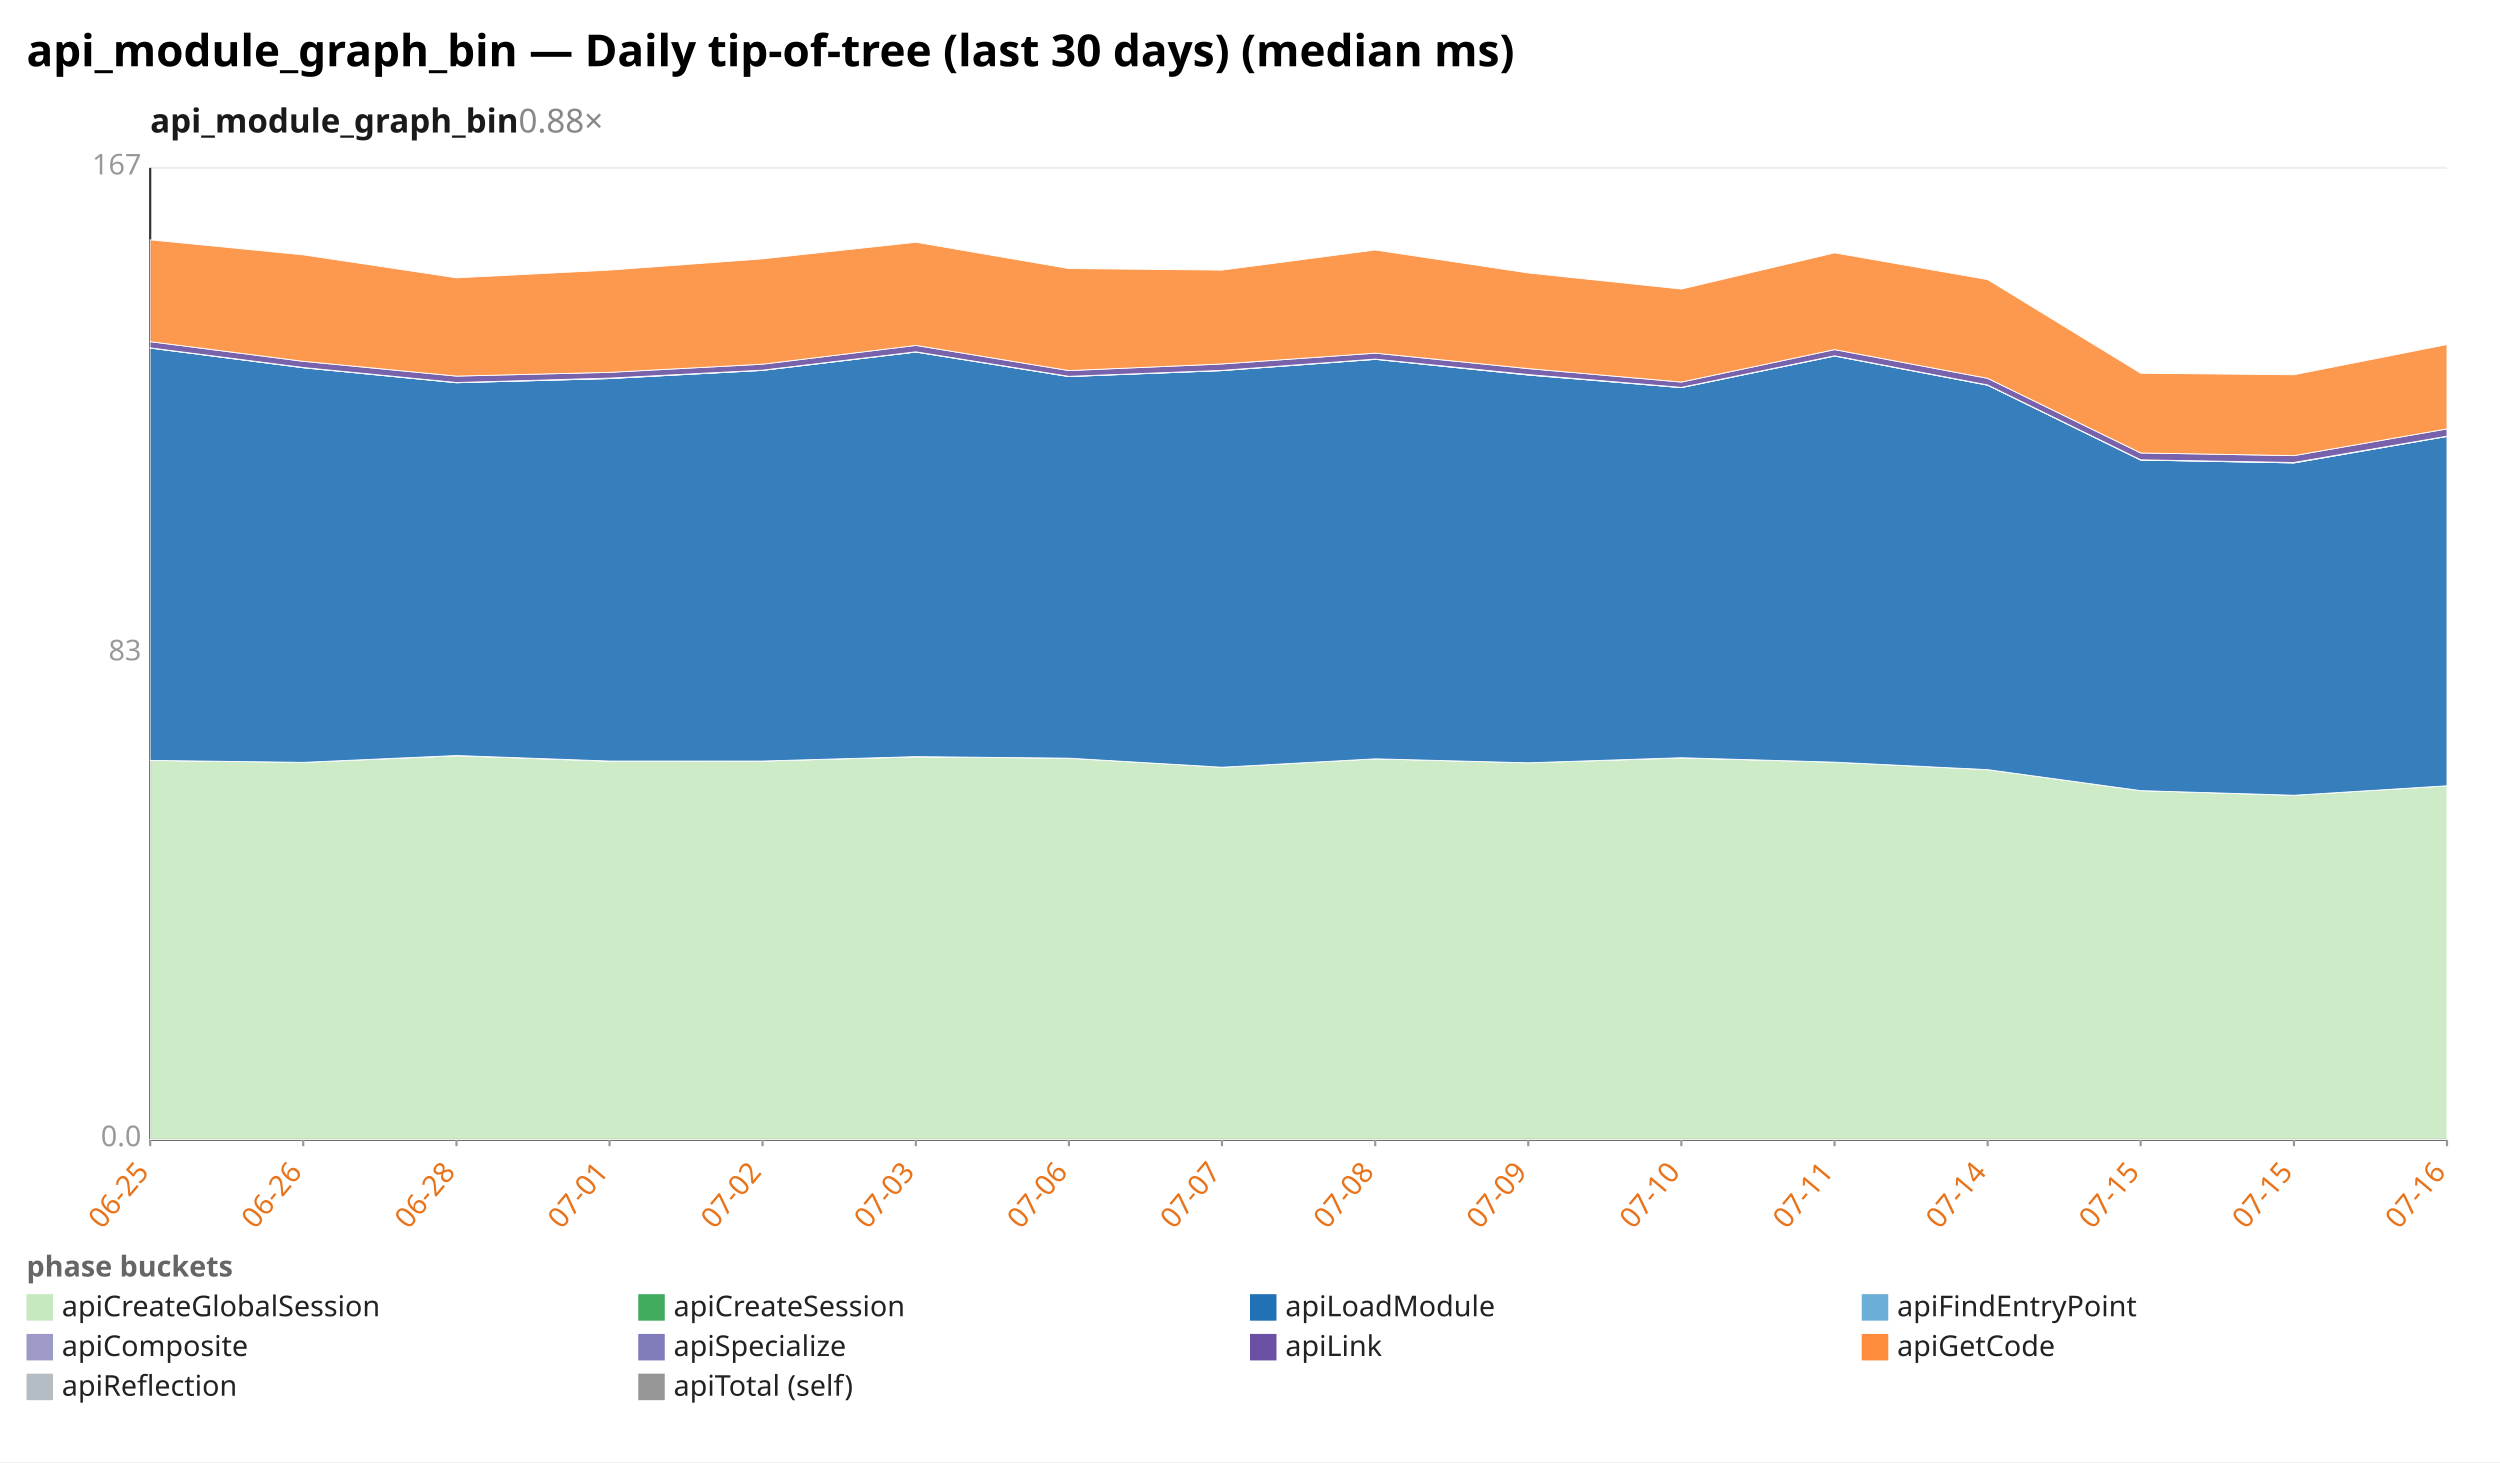
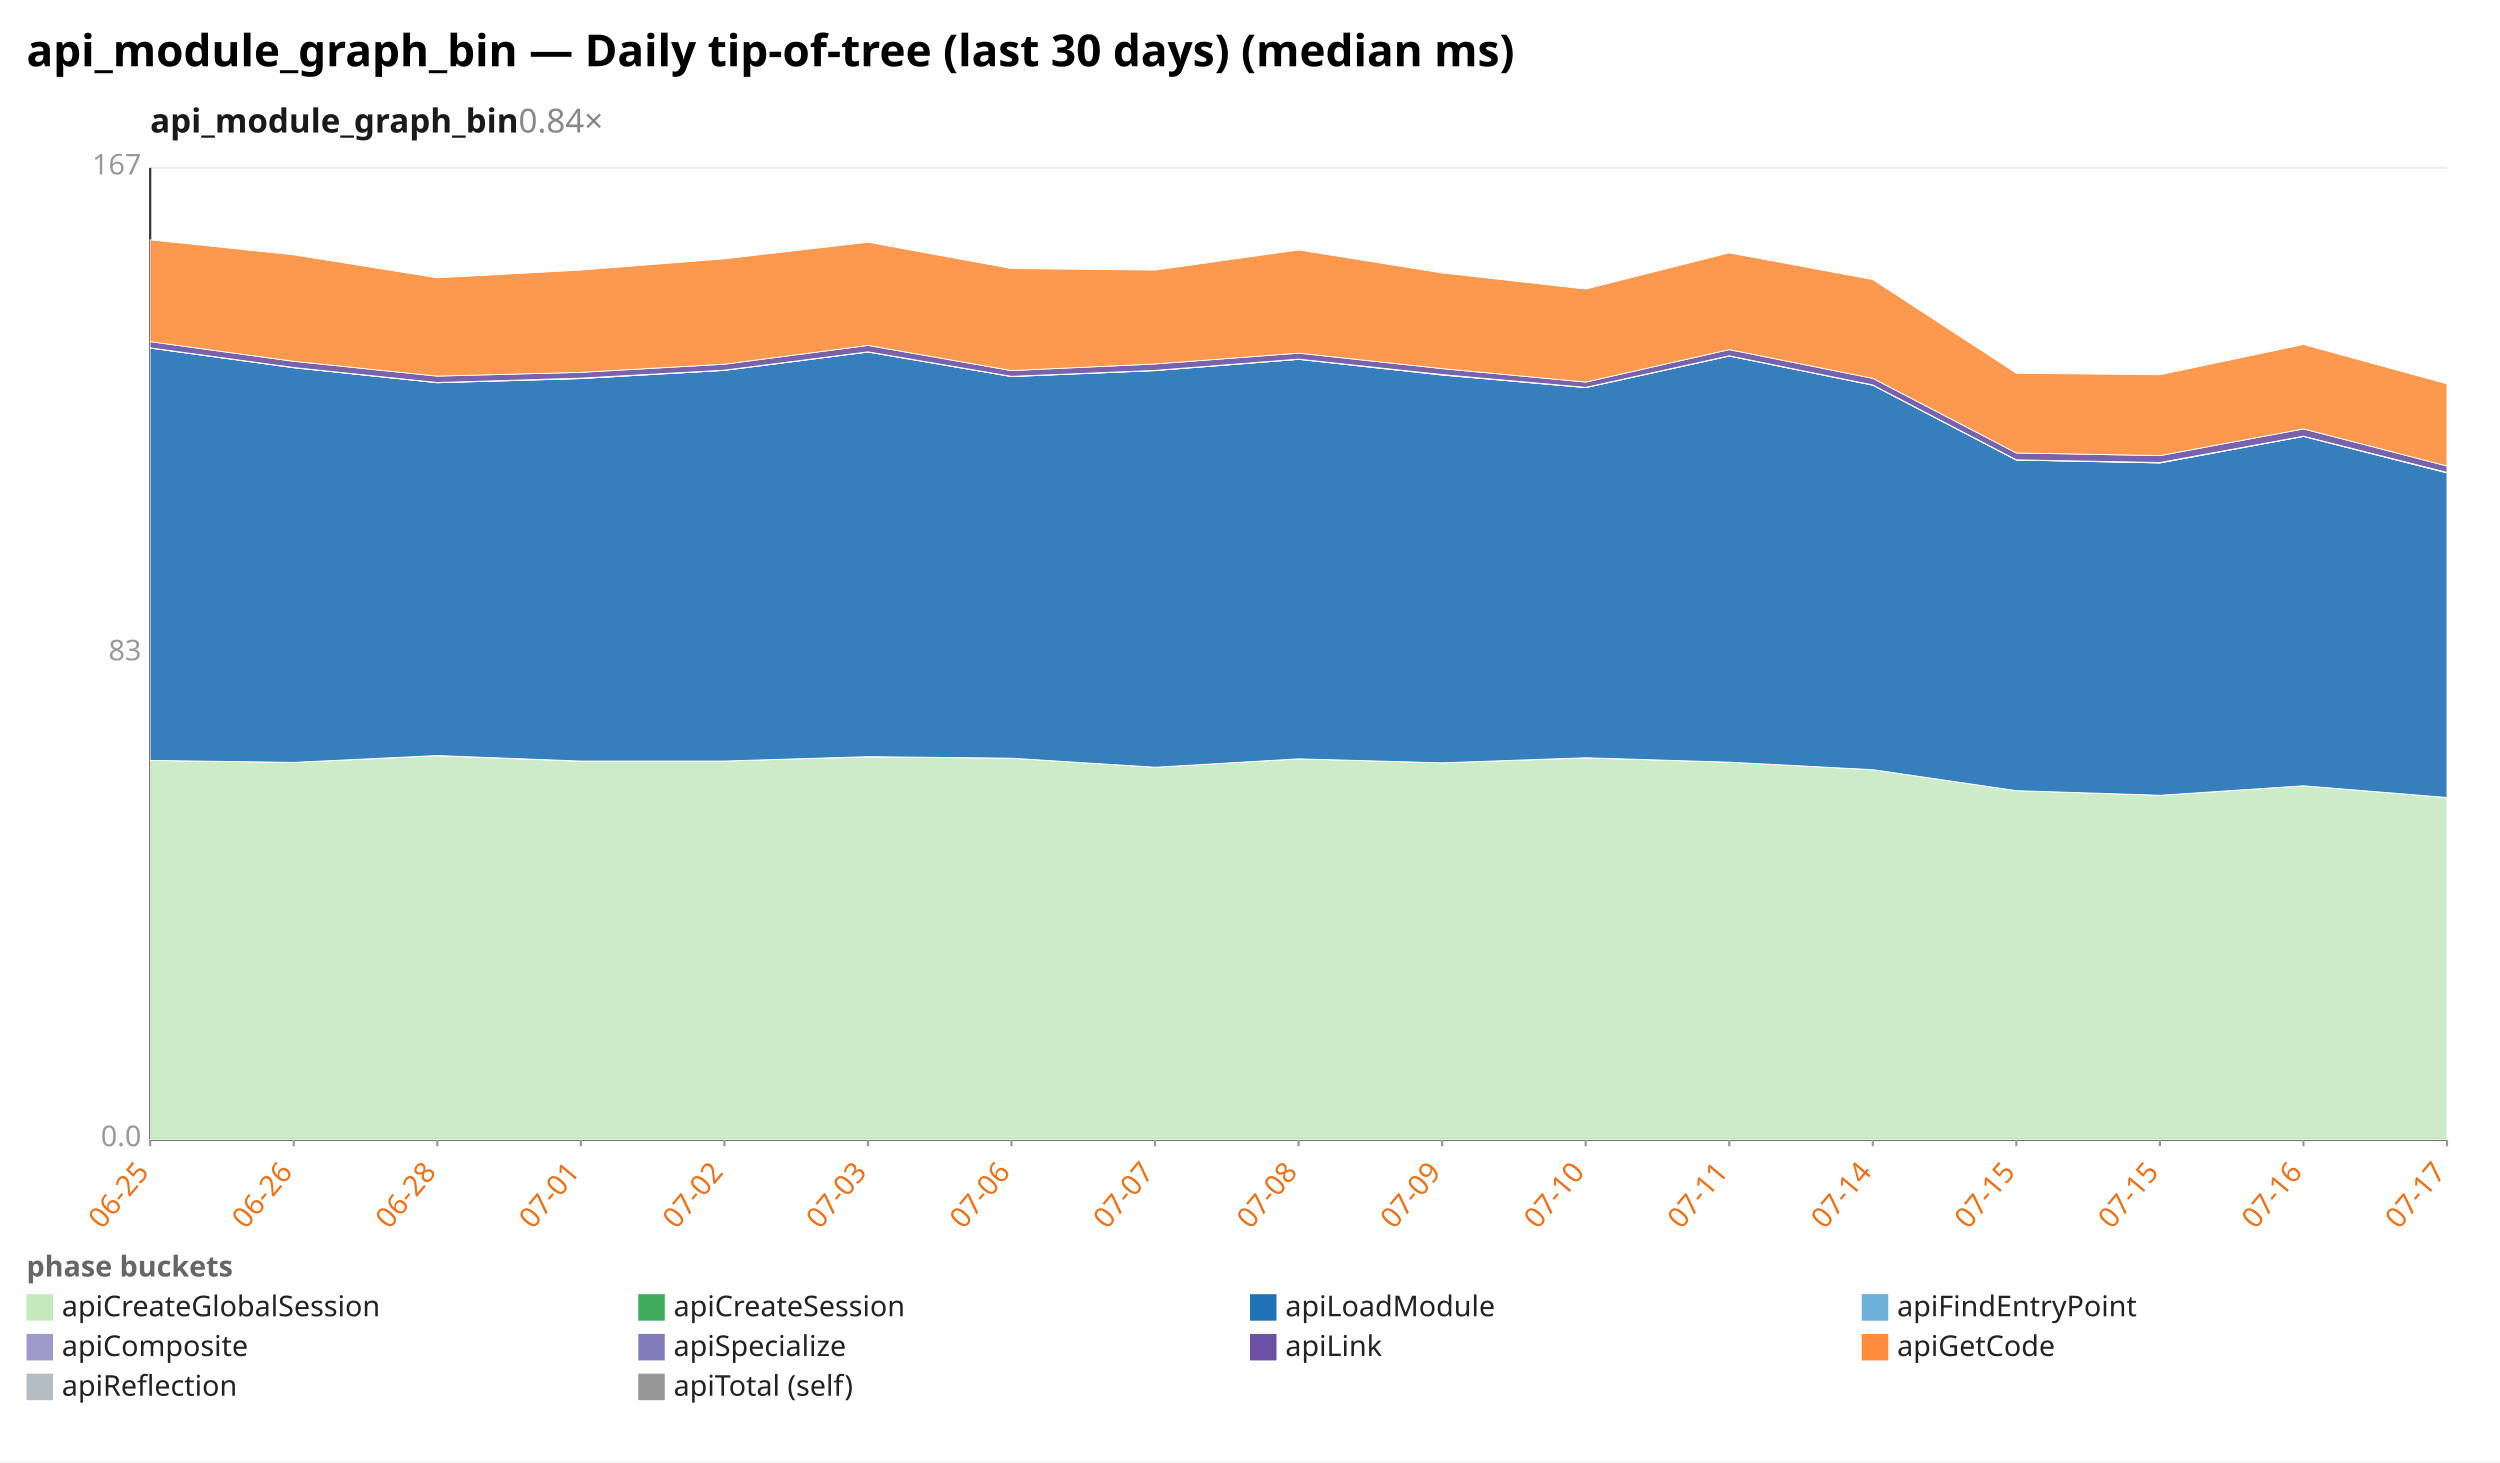
<svg xmlns="http://www.w3.org/2000/svg" width="1132" height="662" viewBox="0 0 1132 662" preserveAspectRatio="xMidYMid meet" font-family="sans-serif" font-size="13">
  <rect width="1132" height="662" fill="white" />
  <text x="12" y="30" font-size="20" font-weight="bold">api_module_graph_bin — Daily tip-of-tree (last 30 days) (median ms)</text>
-   <text x="68" y="60" font-size="15" font-weight="600" fill="#1a1a1a">api_module_graph_bin<tspan fill="#888" font-weight="400" text-decoration="none">  0.88×</tspan>
+   <text x="68" y="60" font-size="15" font-weight="600" fill="#1a1a1a">api_module_graph_bin<tspan fill="#888" font-weight="400" text-decoration="none">  0.84×</tspan>
  </text>
  <line x1="68.0" y1="516.0" x2="1108.0" y2="516.0" stroke="#eee" />
  <text x="64.0" y="519.0" text-anchor="end" fill="#999">0.0</text>
  <line x1="68.0" y1="296.0" x2="1108.0" y2="296.0" stroke="#eee" />
  <text x="64.0" y="299.0" text-anchor="end" fill="#999">83</text>
  <line x1="68.0" y1="76.0" x2="1108.0" y2="76.0" stroke="#eee" />
  <text x="64.0" y="79.0" text-anchor="end" fill="#999">167</text>
  <line x1="68.0" y1="76.0" x2="68.0" y2="516.0" stroke="#333" />
  <line x1="68.0" y1="516.0" x2="1108.0" y2="516.0" stroke="#333" />
  <line x1="68.0" y1="516.0" x2="68.0" y2="519.0" stroke="#999" />
  <text x="68.0" y="531.0" text-anchor="end" fill="#e8731a" transform="rotate(-50 68.0 531.0)">06-25</text>
-   <line x1="137.3" y1="516.0" x2="137.3" y2="519.0" stroke="#999" />
-   <text x="137.3" y="531.0" text-anchor="end" fill="#e8731a" transform="rotate(-50 137.3 531.0)">06-26</text>
-   <line x1="206.7" y1="516.0" x2="206.7" y2="519.0" stroke="#999" />
-   <text x="206.7" y="531.0" text-anchor="end" fill="#e8731a" transform="rotate(-50 206.7 531.0)">06-28</text>
-   <line x1="276.0" y1="516.0" x2="276.0" y2="519.0" stroke="#999" />
-   <text x="276.0" y="531.0" text-anchor="end" fill="#e8731a" transform="rotate(-50 276.0 531.0)">07-01</text>
-   <line x1="345.3" y1="516.0" x2="345.3" y2="519.0" stroke="#999" />
-   <text x="345.3" y="531.0" text-anchor="end" fill="#e8731a" transform="rotate(-50 345.3 531.0)">07-02</text>
-   <line x1="414.7" y1="516.0" x2="414.7" y2="519.0" stroke="#999" />
-   <text x="414.7" y="531.0" text-anchor="end" fill="#e8731a" transform="rotate(-50 414.7 531.0)">07-03</text>
-   <line x1="484.0" y1="516.0" x2="484.0" y2="519.0" stroke="#999" />
-   <text x="484.0" y="531.0" text-anchor="end" fill="#e8731a" transform="rotate(-50 484.0 531.0)">07-06</text>
-   <line x1="553.3" y1="516.0" x2="553.3" y2="519.0" stroke="#999" />
-   <text x="553.3" y="531.0" text-anchor="end" fill="#e8731a" transform="rotate(-50 553.3 531.0)">07-07</text>
-   <line x1="622.7" y1="516.0" x2="622.7" y2="519.0" stroke="#999" />
-   <text x="622.7" y="531.0" text-anchor="end" fill="#e8731a" transform="rotate(-50 622.7 531.0)">07-08</text>
-   <line x1="692.0" y1="516.0" x2="692.0" y2="519.0" stroke="#999" />
-   <text x="692.0" y="531.0" text-anchor="end" fill="#e8731a" transform="rotate(-50 692.0 531.0)">07-09</text>
-   <line x1="761.3" y1="516.0" x2="761.3" y2="519.0" stroke="#999" />
-   <text x="761.3" y="531.0" text-anchor="end" fill="#e8731a" transform="rotate(-50 761.3 531.0)">07-10</text>
-   <line x1="830.7" y1="516.0" x2="830.7" y2="519.0" stroke="#999" />
-   <text x="830.7" y="531.0" text-anchor="end" fill="#e8731a" transform="rotate(-50 830.7 531.0)">07-11</text>
-   <line x1="900.0" y1="516.0" x2="900.0" y2="519.0" stroke="#999" />
-   <text x="900.0" y="531.0" text-anchor="end" fill="#e8731a" transform="rotate(-50 900.0 531.0)">07-14</text>
-   <line x1="969.3" y1="516.0" x2="969.3" y2="519.0" stroke="#999" />
-   <text x="969.3" y="531.0" text-anchor="end" fill="#e8731a" transform="rotate(-50 969.3 531.0)">07-15</text>
-   <line x1="1038.7" y1="516.0" x2="1038.7" y2="519.0" stroke="#999" />
-   <text x="1038.7" y="531.0" text-anchor="end" fill="#e8731a" transform="rotate(-50 1038.7 531.0)">07-15</text>
+   <line x1="133.0" y1="516.0" x2="133.0" y2="519.0" stroke="#999" />
+   <text x="133.0" y="531.0" text-anchor="end" fill="#e8731a" transform="rotate(-50 133.0 531.0)">06-26</text>
+   <line x1="198.0" y1="516.0" x2="198.0" y2="519.0" stroke="#999" />
+   <text x="198.0" y="531.0" text-anchor="end" fill="#e8731a" transform="rotate(-50 198.0 531.0)">06-28</text>
+   <line x1="263.0" y1="516.0" x2="263.0" y2="519.0" stroke="#999" />
+   <text x="263.0" y="531.0" text-anchor="end" fill="#e8731a" transform="rotate(-50 263.0 531.0)">07-01</text>
+   <line x1="328.0" y1="516.0" x2="328.0" y2="519.0" stroke="#999" />
+   <text x="328.0" y="531.0" text-anchor="end" fill="#e8731a" transform="rotate(-50 328.0 531.0)">07-02</text>
+   <line x1="393.0" y1="516.0" x2="393.0" y2="519.0" stroke="#999" />
+   <text x="393.0" y="531.0" text-anchor="end" fill="#e8731a" transform="rotate(-50 393.0 531.0)">07-03</text>
+   <line x1="458.0" y1="516.0" x2="458.0" y2="519.0" stroke="#999" />
+   <text x="458.0" y="531.0" text-anchor="end" fill="#e8731a" transform="rotate(-50 458.0 531.0)">07-06</text>
+   <line x1="523.0" y1="516.0" x2="523.0" y2="519.0" stroke="#999" />
+   <text x="523.0" y="531.0" text-anchor="end" fill="#e8731a" transform="rotate(-50 523.0 531.0)">07-07</text>
+   <line x1="588.0" y1="516.0" x2="588.0" y2="519.0" stroke="#999" />
+   <text x="588.0" y="531.0" text-anchor="end" fill="#e8731a" transform="rotate(-50 588.0 531.0)">07-08</text>
+   <line x1="653.0" y1="516.0" x2="653.0" y2="519.0" stroke="#999" />
+   <text x="653.0" y="531.0" text-anchor="end" fill="#e8731a" transform="rotate(-50 653.0 531.0)">07-09</text>
+   <line x1="718.0" y1="516.0" x2="718.0" y2="519.0" stroke="#999" />
+   <text x="718.0" y="531.0" text-anchor="end" fill="#e8731a" transform="rotate(-50 718.0 531.0)">07-10</text>
+   <line x1="783.0" y1="516.0" x2="783.0" y2="519.0" stroke="#999" />
+   <text x="783.0" y="531.0" text-anchor="end" fill="#e8731a" transform="rotate(-50 783.0 531.0)">07-11</text>
+   <line x1="848.0" y1="516.0" x2="848.0" y2="519.0" stroke="#999" />
+   <text x="848.0" y="531.0" text-anchor="end" fill="#e8731a" transform="rotate(-50 848.0 531.0)">07-14</text>
+   <line x1="913.0" y1="516.0" x2="913.0" y2="519.0" stroke="#999" />
+   <text x="913.0" y="531.0" text-anchor="end" fill="#e8731a" transform="rotate(-50 913.0 531.0)">07-15</text>
+   <line x1="978.0" y1="516.0" x2="978.0" y2="519.0" stroke="#999" />
+   <text x="978.0" y="531.0" text-anchor="end" fill="#e8731a" transform="rotate(-50 978.0 531.0)">07-15</text>
+   <line x1="1043.0" y1="516.0" x2="1043.0" y2="519.0" stroke="#999" />
+   <text x="1043.0" y="531.0" text-anchor="end" fill="#e8731a" transform="rotate(-50 1043.0 531.0)">07-16</text>
  <line x1="1108.0" y1="516.0" x2="1108.0" y2="519.0" stroke="#999" />
-   <text x="1108.0" y="531.0" text-anchor="end" fill="#e8731a" transform="rotate(-50 1108.0 531.0)">07-16</text>
-   <polygon points="68.0,344.3 137.3,345.2 206.7,342.2 276.0,344.7 345.3,344.6 414.7,342.7 484.0,343.3 553.3,347.4 622.7,343.6 692.0,345.4 761.3,343.2 830.7,345.1 900.0,348.5 969.3,358.0 1038.7,360.1 1108.0,355.8 1108.0,516.0 1038.7,516.0 969.3,516.0 900.0,516.0 830.7,516.0 761.3,516.0 692.0,516.0 622.7,516.0 553.3,516.0 484.0,516.0 414.7,516.0 345.3,516.0 276.0,516.0 206.7,516.0 137.3,516.0 68.0,516.0" fill="#c7e9c0" fill-opacity="0.9" stroke="#fff" stroke-width="0.4" />
-   <polygon points="68.0,344.3 137.3,345.2 206.7,342.1 276.0,344.6 345.3,344.6 414.7,342.6 484.0,343.3 553.3,347.4 622.7,343.6 692.0,345.4 761.3,343.1 830.7,345.1 900.0,348.5 969.3,358.0 1038.7,360.1 1108.0,355.8 1108.0,355.8 1038.7,360.1 969.3,358.0 900.0,348.5 830.7,345.1 761.3,343.2 692.0,345.4 622.7,343.6 553.3,347.4 484.0,343.3 414.7,342.7 345.3,344.6 276.0,344.7 206.7,342.2 137.3,345.2 68.0,344.3" fill="#41ab5d" fill-opacity="0.9" stroke="#fff" stroke-width="0.4" />
-   <polygon points="68.0,157.6 137.3,166.5 206.7,173.3 276.0,171.4 345.3,167.7 414.7,159.4 484.0,170.5 553.3,167.8 622.7,162.7 692.0,169.8 761.3,175.5 830.7,161.2 900.0,174.4 969.3,208.3 1038.7,209.6 1108.0,197.6 1108.0,355.8 1038.7,360.1 969.3,358.0 900.0,348.5 830.7,345.1 761.3,343.1 692.0,345.4 622.7,343.6 553.3,347.4 484.0,343.3 414.7,342.6 345.3,344.6 276.0,344.6 206.7,342.1 137.3,345.2 68.0,344.3" fill="#2171b5" fill-opacity="0.9" stroke="#fff" stroke-width="0.4" />
-   <polygon points="68.0,157.6 137.3,166.5 206.7,173.3 276.0,171.4 345.3,167.7 414.7,159.4 484.0,170.5 553.3,167.8 622.7,162.7 692.0,169.8 761.3,175.5 830.7,161.2 900.0,174.4 969.3,208.3 1038.7,209.6 1108.0,197.6 1108.0,197.6 1038.7,209.6 969.3,208.3 900.0,174.4 830.7,161.2 761.3,175.5 692.0,169.8 622.7,162.7 553.3,167.8 484.0,170.5 414.7,159.4 345.3,167.7 276.0,171.4 206.7,173.3 137.3,166.5 68.0,157.6" fill="#6baed6" fill-opacity="0.9" stroke="#fff" stroke-width="0.4" />
-   <polygon points="68.0,157.5 137.3,166.4 206.7,173.2 276.0,171.2 345.3,167.6 414.7,159.3 484.0,170.4 553.3,167.7 622.7,162.6 692.0,169.6 761.3,175.4 830.7,161.1 900.0,174.3 969.3,208.2 1038.7,209.4 1108.0,197.5 1108.0,197.6 1038.7,209.6 969.3,208.3 900.0,174.4 830.7,161.2 761.3,175.5 692.0,169.8 622.7,162.7 553.3,167.8 484.0,170.5 414.7,159.4 345.3,167.7 276.0,171.4 206.7,173.3 137.3,166.5 68.0,157.6" fill="#9e9ac8" fill-opacity="0.9" stroke="#fff" stroke-width="0.4" />
-   <polygon points="68.0,154.7 137.3,163.6 206.7,170.3 276.0,168.6 345.3,164.9 414.7,156.4 484.0,167.8 553.3,164.8 622.7,159.9 692.0,166.9 761.3,173.0 830.7,158.3 900.0,171.3 969.3,205.1 1038.7,206.3 1108.0,194.2 1108.0,197.5 1038.7,209.4 969.3,208.2 900.0,174.3 830.7,161.1 761.3,175.4 692.0,169.6 622.7,162.6 553.3,167.7 484.0,170.4 414.7,159.3 345.3,167.6 276.0,171.2 206.7,173.2 137.3,166.4 68.0,157.5" fill="#6a51a3" fill-opacity="0.9" stroke="#fff" stroke-width="0.4" />
-   <polygon points="68.0,108.6 137.3,115.4 206.7,125.8 276.0,122.3 345.3,117.2 414.7,109.7 484.0,121.6 553.3,122.3 622.7,113.2 692.0,123.6 761.3,130.9 830.7,114.5 900.0,126.6 969.3,169.0 1038.7,169.7 1108.0,156.0 1108.0,194.2 1038.7,206.3 969.3,205.1 900.0,171.3 830.7,158.3 761.3,173.0 692.0,166.9 622.7,159.9 553.3,164.8 484.0,167.8 414.7,156.4 345.3,164.9 276.0,168.6 206.7,170.3 137.3,163.6 68.0,154.7" fill="#fd8d3c" fill-opacity="0.9" stroke="#fff" stroke-width="0.4" />
+   <text x="1108.0" y="531.0" text-anchor="end" fill="#e8731a" transform="rotate(-50 1108.0 531.0)">07-17</text>
+   <polygon points="68.0,344.3 133.0,345.2 198.0,342.2 263.0,344.7 328.0,344.6 393.0,342.7 458.0,343.3 523.0,347.4 588.0,343.6 653.0,345.4 718.0,343.2 783.0,345.1 848.0,348.5 913.0,358.0 978.0,360.1 1043.0,355.8 1108.0,361.1 1108.0,516.0 1043.0,516.0 978.0,516.0 913.0,516.0 848.0,516.0 783.0,516.0 718.0,516.0 653.0,516.0 588.0,516.0 523.0,516.0 458.0,516.0 393.0,516.0 328.0,516.0 263.0,516.0 198.0,516.0 133.0,516.0 68.0,516.0" fill="#c7e9c0" fill-opacity="0.9" stroke="#fff" stroke-width="0.4" />
+   <polygon points="68.0,344.3 133.0,345.2 198.0,342.1 263.0,344.6 328.0,344.6 393.0,342.6 458.0,343.3 523.0,347.4 588.0,343.6 653.0,345.4 718.0,343.1 783.0,345.1 848.0,348.5 913.0,358.0 978.0,360.1 1043.0,355.8 1108.0,361.1 1108.0,361.1 1043.0,355.8 978.0,360.1 913.0,358.0 848.0,348.5 783.0,345.1 718.0,343.2 653.0,345.4 588.0,343.6 523.0,347.4 458.0,343.3 393.0,342.7 328.0,344.6 263.0,344.7 198.0,342.2 133.0,345.2 68.0,344.3" fill="#41ab5d" fill-opacity="0.9" stroke="#fff" stroke-width="0.4" />
+   <polygon points="68.0,157.6 133.0,166.5 198.0,173.3 263.0,171.4 328.0,167.7 393.0,159.4 458.0,170.5 523.0,167.8 588.0,162.7 653.0,169.8 718.0,175.5 783.0,161.2 848.0,174.4 913.0,208.3 978.0,209.6 1043.0,197.6 1108.0,214.1 1108.0,361.1 1043.0,355.8 978.0,360.1 913.0,358.0 848.0,348.5 783.0,345.1 718.0,343.1 653.0,345.4 588.0,343.6 523.0,347.4 458.0,343.3 393.0,342.6 328.0,344.6 263.0,344.6 198.0,342.1 133.0,345.2 68.0,344.3" fill="#2171b5" fill-opacity="0.9" stroke="#fff" stroke-width="0.4" />
+   <polygon points="68.0,157.6 133.0,166.5 198.0,173.3 263.0,171.4 328.0,167.7 393.0,159.4 458.0,170.5 523.0,167.8 588.0,162.7 653.0,169.8 718.0,175.5 783.0,161.2 848.0,174.4 913.0,208.3 978.0,209.6 1043.0,197.6 1108.0,214.1 1108.0,214.1 1043.0,197.6 978.0,209.6 913.0,208.3 848.0,174.4 783.0,161.2 718.0,175.5 653.0,169.8 588.0,162.7 523.0,167.8 458.0,170.5 393.0,159.4 328.0,167.7 263.0,171.4 198.0,173.3 133.0,166.5 68.0,157.6" fill="#6baed6" fill-opacity="0.9" stroke="#fff" stroke-width="0.4" />
+   <polygon points="68.0,157.5 133.0,166.4 198.0,173.2 263.0,171.2 328.0,167.6 393.0,159.3 458.0,170.4 523.0,167.7 588.0,162.6 653.0,169.6 718.0,175.4 783.0,161.1 848.0,174.3 913.0,208.2 978.0,209.4 1043.0,197.5 1108.0,213.9 1108.0,214.1 1043.0,197.6 978.0,209.6 913.0,208.3 848.0,174.4 783.0,161.2 718.0,175.5 653.0,169.8 588.0,162.7 523.0,167.8 458.0,170.5 393.0,159.4 328.0,167.7 263.0,171.4 198.0,173.3 133.0,166.5 68.0,157.6" fill="#9e9ac8" fill-opacity="0.9" stroke="#fff" stroke-width="0.4" />
+   <polygon points="68.0,154.7 133.0,163.6 198.0,170.3 263.0,168.6 328.0,164.9 393.0,156.4 458.0,167.8 523.0,164.8 588.0,159.9 653.0,166.9 718.0,173.0 783.0,158.3 848.0,171.3 913.0,205.1 978.0,206.3 1043.0,194.2 1108.0,211.0 1108.0,213.9 1043.0,197.5 978.0,209.4 913.0,208.2 848.0,174.3 783.0,161.1 718.0,175.4 653.0,169.6 588.0,162.6 523.0,167.7 458.0,170.4 393.0,159.3 328.0,167.6 263.0,171.2 198.0,173.2 133.0,166.4 68.0,157.5" fill="#6a51a3" fill-opacity="0.9" stroke="#fff" stroke-width="0.4" />
+   <polygon points="68.0,108.6 133.0,115.4 198.0,125.8 263.0,122.3 328.0,117.2 393.0,109.7 458.0,121.6 523.0,122.3 588.0,113.2 653.0,123.6 718.0,130.9 783.0,114.5 848.0,126.6 913.0,169.0 978.0,169.7 1043.0,156.0 1108.0,173.8 1108.0,211.0 1043.0,194.2 978.0,206.3 913.0,205.1 848.0,171.3 783.0,158.3 718.0,173.0 653.0,166.9 588.0,159.9 523.0,164.8 458.0,167.8 393.0,156.4 328.0,164.9 263.0,168.6 198.0,170.3 133.0,163.6 68.0,154.7" fill="#fd8d3c" fill-opacity="0.9" stroke="#fff" stroke-width="0.4" />
  <text x="12" y="578" fill="#666" font-weight="600">phase buckets</text>
  <rect x="12" y="586" width="12" height="12" fill="#c7e9c0" />
  <text x="28" y="596" fill="#222">apiCreateGlobalSession</text>
  <rect x="289" y="586" width="12" height="12" fill="#41ab5d" />
  <text x="305" y="596" fill="#222">apiCreateSession</text>
  <rect x="566" y="586" width="12" height="12" fill="#2171b5" />
  <text x="582" y="596" fill="#222">apiLoadModule</text>
  <rect x="843" y="586" width="12" height="12" fill="#6baed6" />
  <text x="859" y="596" fill="#222">apiFindEntryPoint</text>
  <rect x="12" y="604" width="12" height="12" fill="#9e9ac8" />
  <text x="28" y="614" fill="#222">apiComposite</text>
  <rect x="289" y="604" width="12" height="12" fill="#807dba" />
  <text x="305" y="614" fill="#222">apiSpecialize</text>
  <rect x="566" y="604" width="12" height="12" fill="#6a51a3" />
  <text x="582" y="614" fill="#222">apiLink</text>
  <rect x="843" y="604" width="12" height="12" fill="#fd8d3c" />
  <text x="859" y="614" fill="#222">apiGetCode</text>
  <rect x="12" y="622" width="12" height="12" fill="#b5bdc4" />
  <text x="28" y="632" fill="#222">apiReflection</text>
  <rect x="289" y="622" width="12" height="12" fill="#969696" />
  <text x="305" y="632" fill="#222">apiTotal (self)</text>
</svg>
